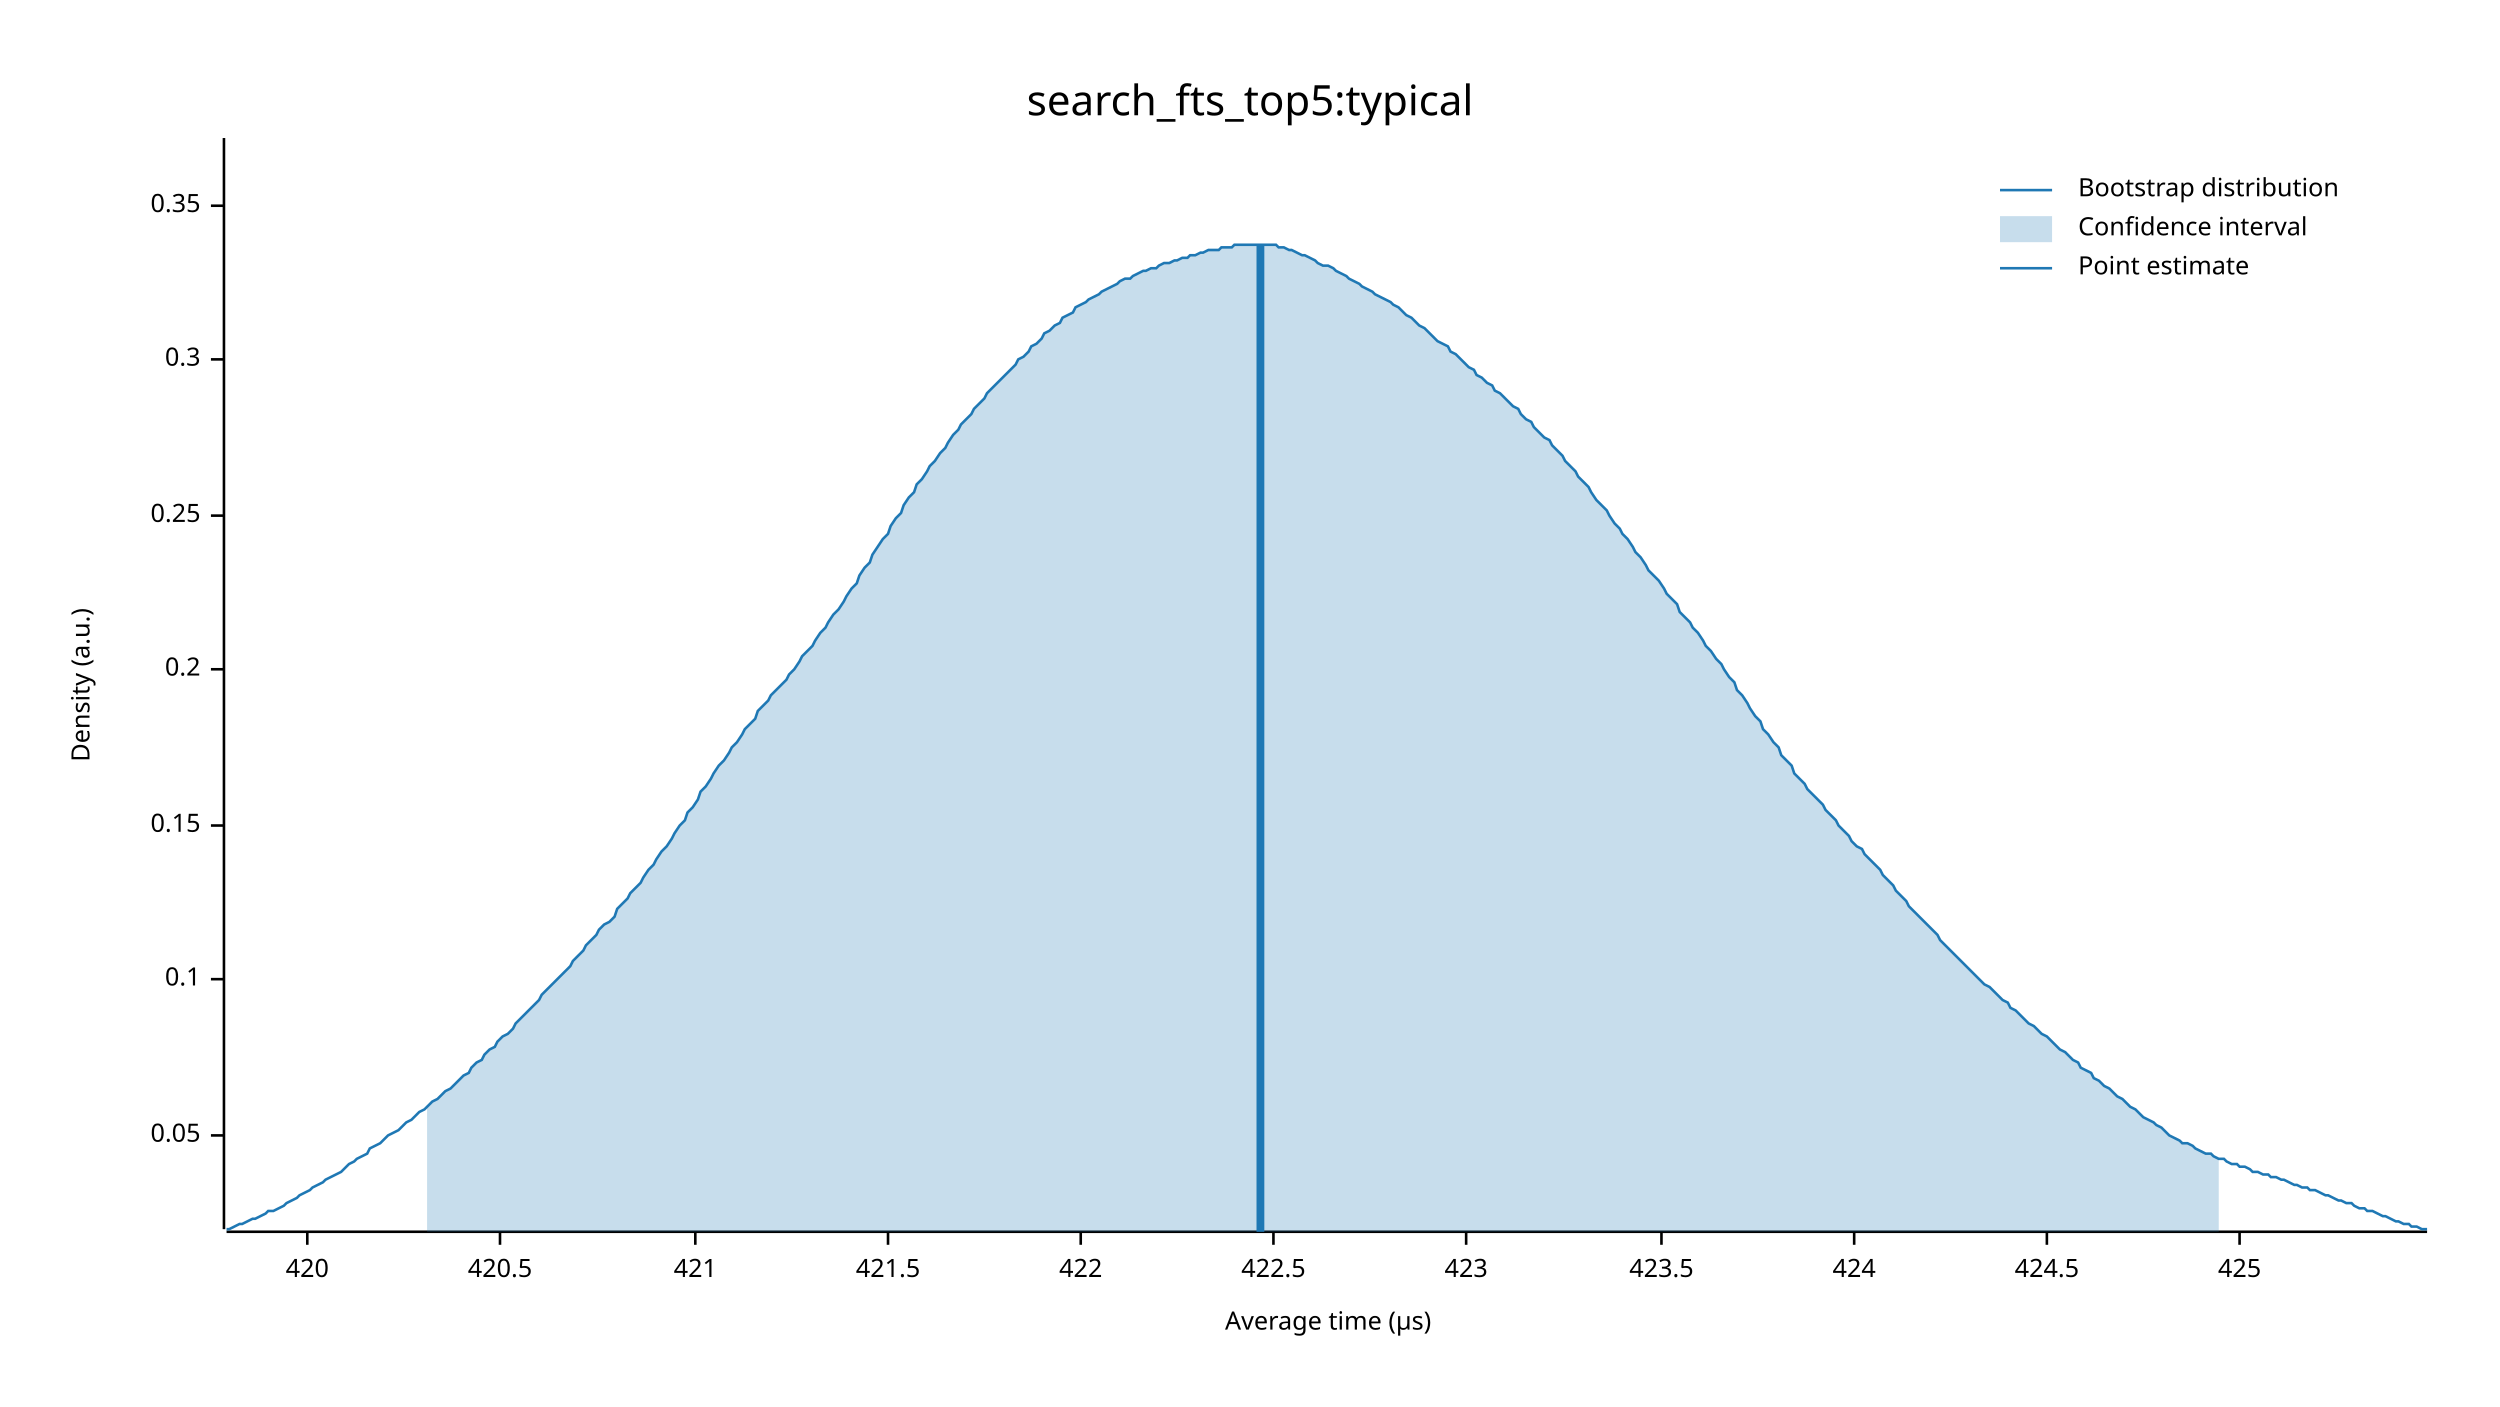
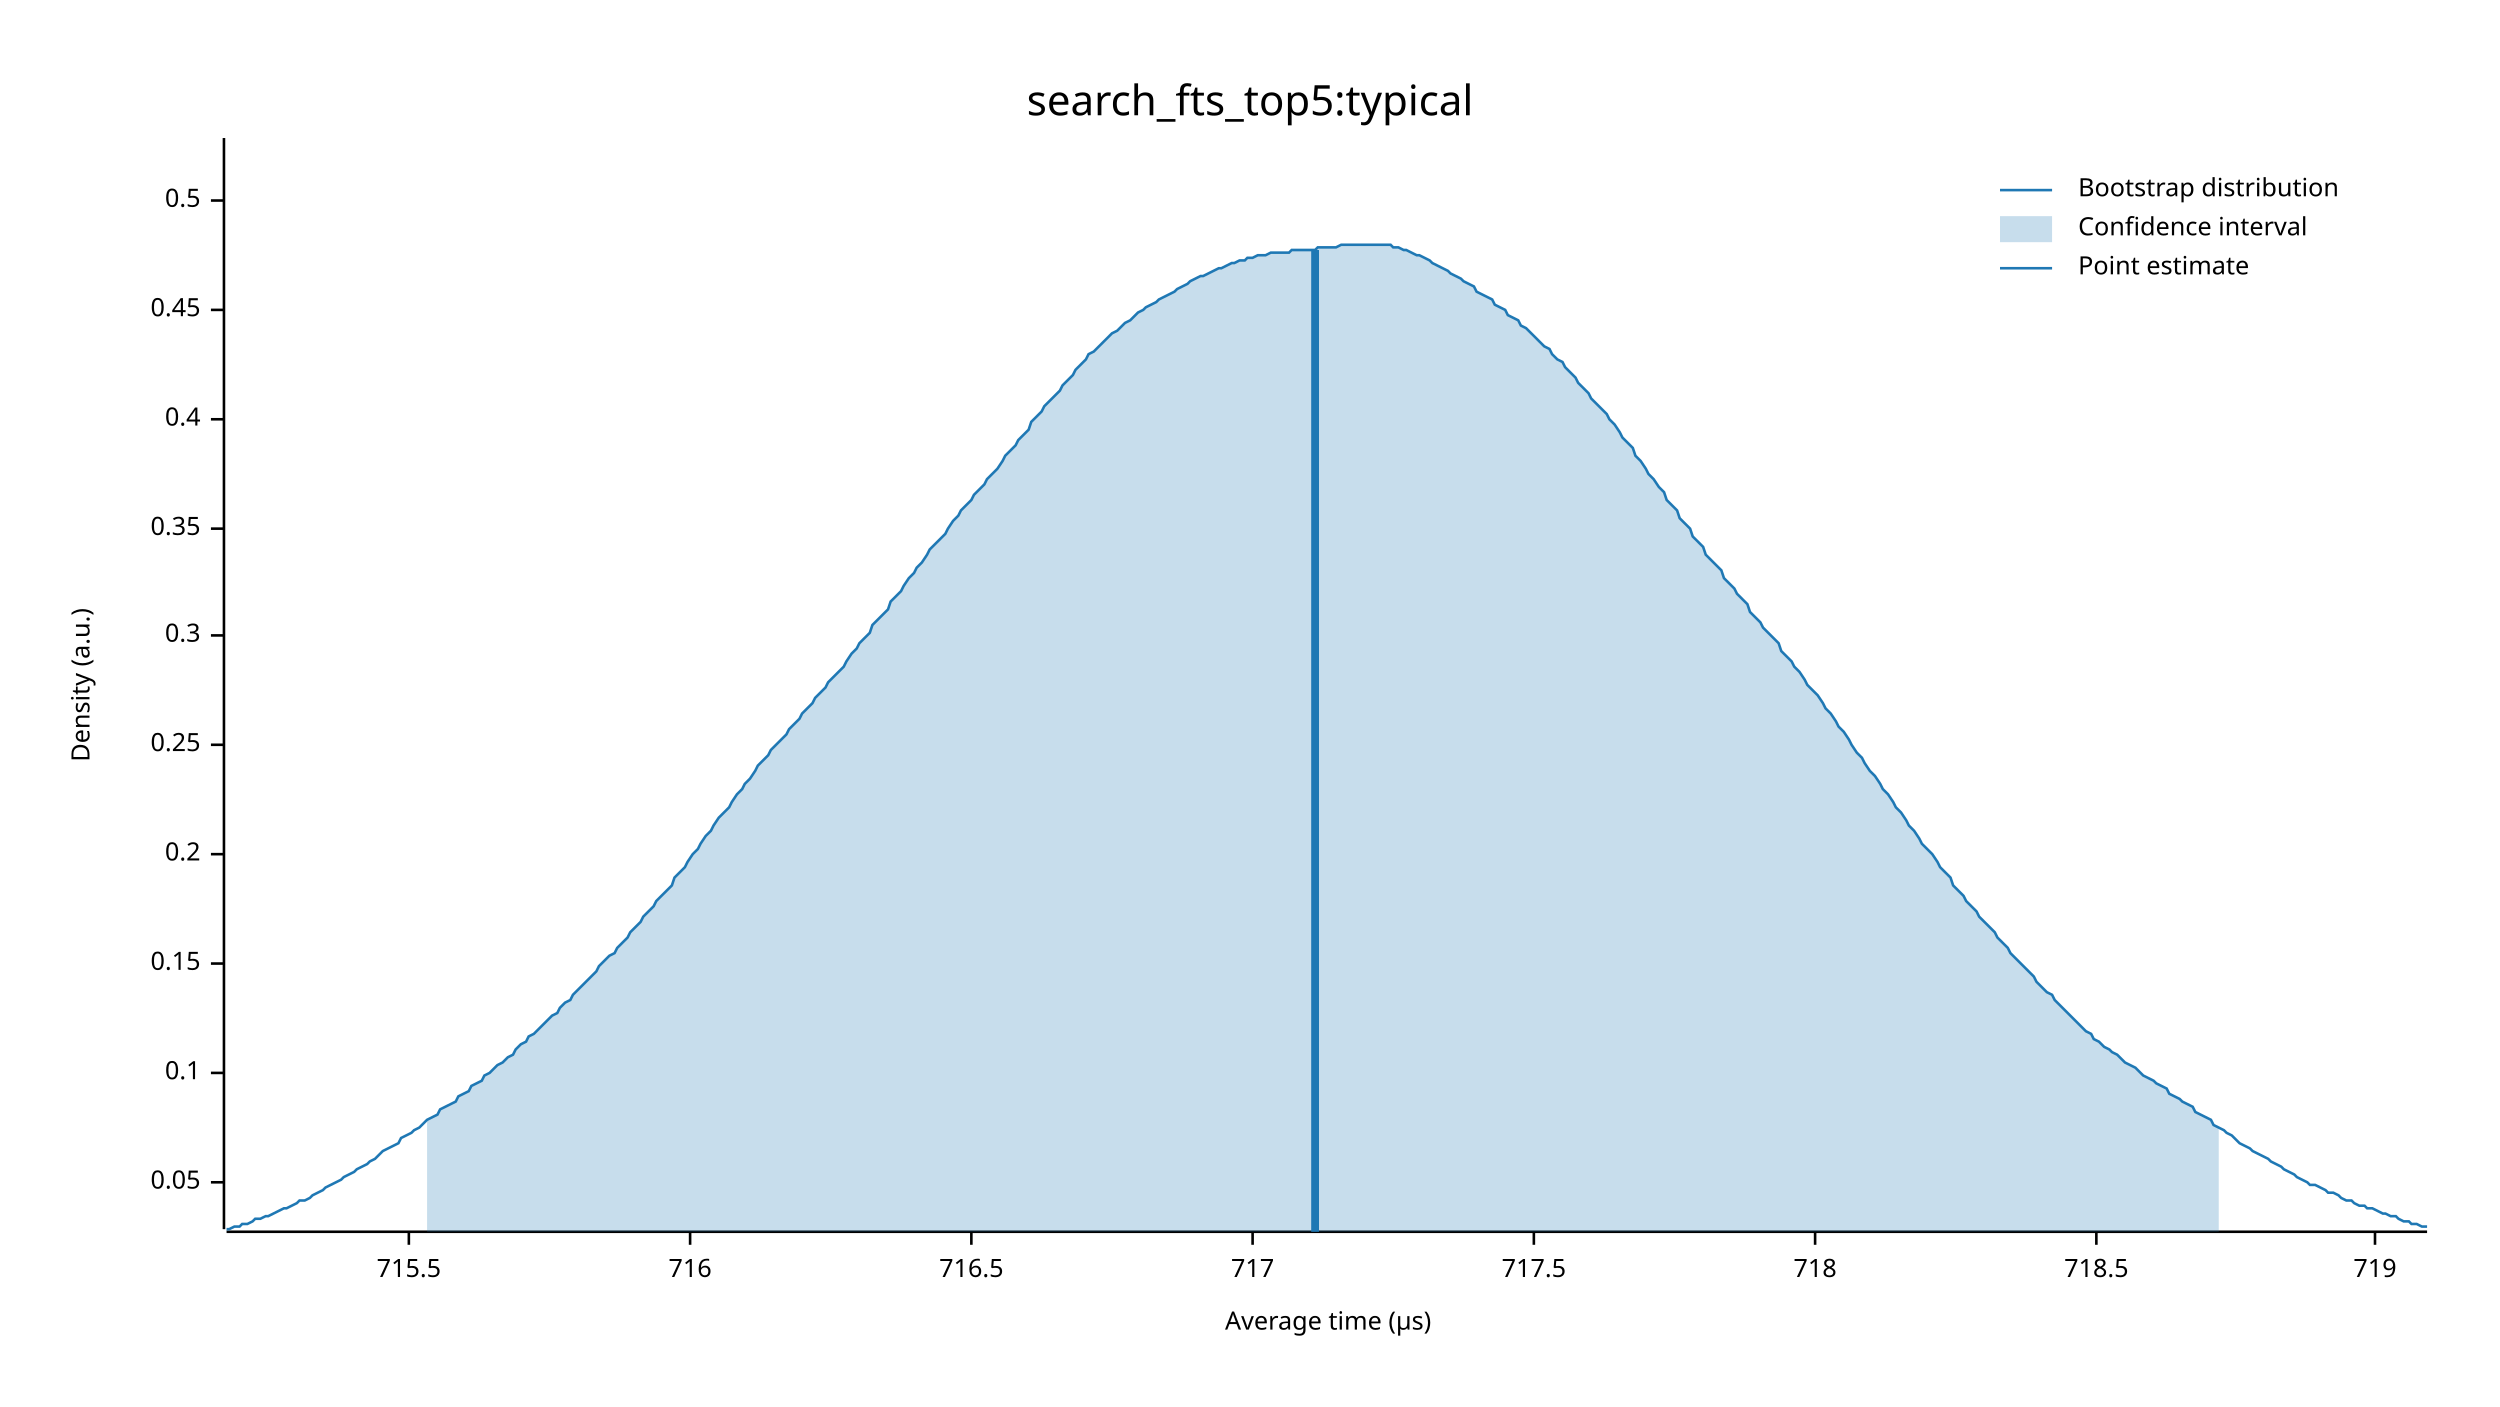
<svg xmlns="http://www.w3.org/2000/svg" width="960" height="540" viewBox="0 0 960 540">
  <text x="480" y="32" dy="0.76em" text-anchor="middle" font-family="sans-serif" font-size="16.129" opacity="1" fill="#000000">
search_fts_top5:typical
</text>
  <text x="27" y="263" dy="0.76em" text-anchor="middle" font-family="sans-serif" font-size="9.677" opacity="1" fill="#000000" transform="rotate(270, 27, 263)">
Density (a.u.)
</text>
  <text x="510" y="513" dy="-0.5ex" text-anchor="middle" font-family="sans-serif" font-size="9.677" opacity="1" fill="#000000">
Average time (µs)
</text>
  <polyline fill="none" opacity="1" stroke="#000000" stroke-width="1" points="86,53 86,472 " />
-   <text x="77" y="436" dy="0.5ex" text-anchor="end" font-family="sans-serif" font-size="9.677" opacity="1" fill="#000000">
+   <text x="77" y="454" dy="0.5ex" text-anchor="end" font-family="sans-serif" font-size="9.677" opacity="1" fill="#000000">
0.05
</text>
-   <polyline fill="none" opacity="1" stroke="#000000" stroke-width="1" points="81,436 86,436 " />
-   <text x="77" y="376" dy="0.5ex" text-anchor="end" font-family="sans-serif" font-size="9.677" opacity="1" fill="#000000">
+   <polyline fill="none" opacity="1" stroke="#000000" stroke-width="1" points="81,454 86,454 " />
+   <text x="77" y="412" dy="0.5ex" text-anchor="end" font-family="sans-serif" font-size="9.677" opacity="1" fill="#000000">
0.1
</text>
-   <polyline fill="none" opacity="1" stroke="#000000" stroke-width="1" points="81,376 86,376 " />
-   <text x="77" y="317" dy="0.5ex" text-anchor="end" font-family="sans-serif" font-size="9.677" opacity="1" fill="#000000">
+   <polyline fill="none" opacity="1" stroke="#000000" stroke-width="1" points="81,412 86,412 " />
+   <text x="77" y="370" dy="0.5ex" text-anchor="end" font-family="sans-serif" font-size="9.677" opacity="1" fill="#000000">
0.15
</text>
-   <polyline fill="none" opacity="1" stroke="#000000" stroke-width="1" points="81,317 86,317 " />
-   <text x="77" y="257" dy="0.5ex" text-anchor="end" font-family="sans-serif" font-size="9.677" opacity="1" fill="#000000">
+   <polyline fill="none" opacity="1" stroke="#000000" stroke-width="1" points="81,370 86,370 " />
+   <text x="77" y="328" dy="0.5ex" text-anchor="end" font-family="sans-serif" font-size="9.677" opacity="1" fill="#000000">
0.2
</text>
-   <polyline fill="none" opacity="1" stroke="#000000" stroke-width="1" points="81,257 86,257 " />
-   <text x="77" y="198" dy="0.5ex" text-anchor="end" font-family="sans-serif" font-size="9.677" opacity="1" fill="#000000">
+   <polyline fill="none" opacity="1" stroke="#000000" stroke-width="1" points="81,328 86,328 " />
+   <text x="77" y="286" dy="0.5ex" text-anchor="end" font-family="sans-serif" font-size="9.677" opacity="1" fill="#000000">
0.25
</text>
-   <polyline fill="none" opacity="1" stroke="#000000" stroke-width="1" points="81,198 86,198 " />
-   <text x="77" y="138" dy="0.5ex" text-anchor="end" font-family="sans-serif" font-size="9.677" opacity="1" fill="#000000">
+   <polyline fill="none" opacity="1" stroke="#000000" stroke-width="1" points="81,286 86,286 " />
+   <text x="77" y="244" dy="0.5ex" text-anchor="end" font-family="sans-serif" font-size="9.677" opacity="1" fill="#000000">
0.3
</text>
-   <polyline fill="none" opacity="1" stroke="#000000" stroke-width="1" points="81,138 86,138 " />
-   <text x="77" y="79" dy="0.5ex" text-anchor="end" font-family="sans-serif" font-size="9.677" opacity="1" fill="#000000">
+   <polyline fill="none" opacity="1" stroke="#000000" stroke-width="1" points="81,244 86,244 " />
+   <text x="77" y="203" dy="0.5ex" text-anchor="end" font-family="sans-serif" font-size="9.677" opacity="1" fill="#000000">
0.35
</text>
-   <polyline fill="none" opacity="1" stroke="#000000" stroke-width="1" points="81,79 86,79 " />
+   <polyline fill="none" opacity="1" stroke="#000000" stroke-width="1" points="81,203 86,203 " />
+   <text x="77" y="161" dy="0.5ex" text-anchor="end" font-family="sans-serif" font-size="9.677" opacity="1" fill="#000000">
+ 0.4
+ </text>
+   <polyline fill="none" opacity="1" stroke="#000000" stroke-width="1" points="81,161 86,161 " />
+   <text x="77" y="119" dy="0.5ex" text-anchor="end" font-family="sans-serif" font-size="9.677" opacity="1" fill="#000000">
+ 0.45
+ </text>
+   <polyline fill="none" opacity="1" stroke="#000000" stroke-width="1" points="81,119 86,119 " />
+   <text x="77" y="77" dy="0.5ex" text-anchor="end" font-family="sans-serif" font-size="9.677" opacity="1" fill="#000000">
+ 0.5
+ </text>
+   <polyline fill="none" opacity="1" stroke="#000000" stroke-width="1" points="81,77 86,77 " />
  <polyline fill="none" opacity="1" stroke="#000000" stroke-width="1" points="87,473 932,473 " />
-   <text x="118" y="483" dy="0.76em" text-anchor="middle" font-family="sans-serif" font-size="9.677" opacity="1" fill="#000000">
- 420
+   <text x="157" y="483" dy="0.76em" text-anchor="middle" font-family="sans-serif" font-size="9.677" opacity="1" fill="#000000">
+ 715.5
</text>
-   <polyline fill="none" opacity="1" stroke="#000000" stroke-width="1" points="118,473 118,478 " />
-   <text x="192" y="483" dy="0.76em" text-anchor="middle" font-family="sans-serif" font-size="9.677" opacity="1" fill="#000000">
- 420.5
+   <polyline fill="none" opacity="1" stroke="#000000" stroke-width="1" points="157,473 157,478 " />
+   <text x="265" y="483" dy="0.76em" text-anchor="middle" font-family="sans-serif" font-size="9.677" opacity="1" fill="#000000">
+ 716
</text>
-   <polyline fill="none" opacity="1" stroke="#000000" stroke-width="1" points="192,473 192,478 " />
-   <text x="267" y="483" dy="0.76em" text-anchor="middle" font-family="sans-serif" font-size="9.677" opacity="1" fill="#000000">
- 421
+   <polyline fill="none" opacity="1" stroke="#000000" stroke-width="1" points="265,473 265,478 " />
+   <text x="373" y="483" dy="0.76em" text-anchor="middle" font-family="sans-serif" font-size="9.677" opacity="1" fill="#000000">
+ 716.5
</text>
-   <polyline fill="none" opacity="1" stroke="#000000" stroke-width="1" points="267,473 267,478 " />
-   <text x="341" y="483" dy="0.76em" text-anchor="middle" font-family="sans-serif" font-size="9.677" opacity="1" fill="#000000">
- 421.5
+   <polyline fill="none" opacity="1" stroke="#000000" stroke-width="1" points="373,473 373,478 " />
+   <text x="481" y="483" dy="0.76em" text-anchor="middle" font-family="sans-serif" font-size="9.677" opacity="1" fill="#000000">
+ 717
</text>
-   <polyline fill="none" opacity="1" stroke="#000000" stroke-width="1" points="341,473 341,478 " />
-   <text x="415" y="483" dy="0.76em" text-anchor="middle" font-family="sans-serif" font-size="9.677" opacity="1" fill="#000000">
- 422
+   <polyline fill="none" opacity="1" stroke="#000000" stroke-width="1" points="481,473 481,478 " />
+   <text x="589" y="483" dy="0.76em" text-anchor="middle" font-family="sans-serif" font-size="9.677" opacity="1" fill="#000000">
+ 717.5
</text>
-   <polyline fill="none" opacity="1" stroke="#000000" stroke-width="1" points="415,473 415,478 " />
-   <text x="489" y="483" dy="0.76em" text-anchor="middle" font-family="sans-serif" font-size="9.677" opacity="1" fill="#000000">
- 422.5
+   <polyline fill="none" opacity="1" stroke="#000000" stroke-width="1" points="589,473 589,478 " />
+   <text x="697" y="483" dy="0.76em" text-anchor="middle" font-family="sans-serif" font-size="9.677" opacity="1" fill="#000000">
+ 718
</text>
-   <polyline fill="none" opacity="1" stroke="#000000" stroke-width="1" points="489,473 489,478 " />
-   <text x="563" y="483" dy="0.76em" text-anchor="middle" font-family="sans-serif" font-size="9.677" opacity="1" fill="#000000">
- 423
+   <polyline fill="none" opacity="1" stroke="#000000" stroke-width="1" points="697,473 697,478 " />
+   <text x="805" y="483" dy="0.76em" text-anchor="middle" font-family="sans-serif" font-size="9.677" opacity="1" fill="#000000">
+ 718.5
</text>
-   <polyline fill="none" opacity="1" stroke="#000000" stroke-width="1" points="563,473 563,478 " />
-   <text x="638" y="483" dy="0.76em" text-anchor="middle" font-family="sans-serif" font-size="9.677" opacity="1" fill="#000000">
- 423.5
+   <polyline fill="none" opacity="1" stroke="#000000" stroke-width="1" points="805,473 805,478 " />
+   <text x="912" y="483" dy="0.76em" text-anchor="middle" font-family="sans-serif" font-size="9.677" opacity="1" fill="#000000">
+ 719
</text>
-   <polyline fill="none" opacity="1" stroke="#000000" stroke-width="1" points="638,473 638,478 " />
-   <text x="712" y="483" dy="0.76em" text-anchor="middle" font-family="sans-serif" font-size="9.677" opacity="1" fill="#000000">
- 424
- </text>
-   <polyline fill="none" opacity="1" stroke="#000000" stroke-width="1" points="712,473 712,478 " />
-   <text x="786" y="483" dy="0.76em" text-anchor="middle" font-family="sans-serif" font-size="9.677" opacity="1" fill="#000000">
- 424.5
- </text>
-   <polyline fill="none" opacity="1" stroke="#000000" stroke-width="1" points="786,473 786,478 " />
-   <text x="860" y="483" dy="0.76em" text-anchor="middle" font-family="sans-serif" font-size="9.677" opacity="1" fill="#000000">
- 425
- </text>
-   <polyline fill="none" opacity="1" stroke="#000000" stroke-width="1" points="860,473 860,478 " />
-   <polyline fill="none" opacity="1" stroke="#1F78B4" stroke-width="1" points="87,472 88,472 90,471 92,470 93,470 95,469 97,468 98,468 100,467 102,466 103,465 105,465 107,464 109,463 110,462 112,461 114,460 115,459 117,458 119,457 120,456 122,455 124,454 125,453 127,452 129,451 131,450 132,449 134,447 136,446 137,445 139,444 141,443 142,441 144,440 146,439 147,438 149,436 151,435 153,434 154,433 156,431 158,430 159,429 161,427 163,426 164,425 166,423 168,422 169,421 171,419 173,418 175,416 176,415 178,413 180,412 181,410 183,408 185,407 186,405 188,403 190,402 191,400 193,398 195,397 197,395 198,393 200,391 202,389 203,388 205,386 207,384 208,382 210,380 212,378 214,376 215,375 217,373 219,371 220,369 222,367 224,365 225,363 227,361 229,359 230,357 232,355 234,354 236,352 237,349 239,347 241,345 242,343 244,341 246,339 247,337 249,334 251,332 252,330 254,327 256,325 258,322 259,320 261,317 263,315 264,312 266,310 268,307 269,304 271,302 273,299 274,297 276,294 278,292 280,289 281,287 283,285 285,282 286,280 288,278 290,276 291,273 293,271 295,269 296,267 298,265 300,263 302,261 303,259 305,257 307,254 308,252 310,250 312,248 313,246 315,243 317,241 318,239 320,236 322,234 324,231 325,229 327,226 329,224 330,221 332,218 334,216 335,213 337,210 339,207 341,205 342,202 344,199 346,197 347,194 349,191 351,189 352,186 354,184 356,181 357,179 359,177 361,174 363,172 364,170 366,167 368,165 369,163 371,161 373,159 374,157 376,155 378,153 379,151 381,149 383,147 385,145 386,144 388,142 390,140 391,138 393,137 395,135 396,133 398,132 400,130 401,128 403,127 405,125 407,124 408,122 410,121 412,120 413,118 415,117 417,116 418,115 420,114 422,113 423,112 425,111 427,110 429,109 430,108 432,107 434,107 435,106 437,105 439,104 440,104 442,103 444,103 445,102 447,101 449,101 451,100 452,100 454,99 456,99 457,98 459,98 461,97 462,97 464,96 466,96 468,96 469,95 471,95 473,95 474,94 476,94 478,94 479,94 481,94 483,94 484,94 486,94 488,94 490,94 491,95 493,95 495,96 496,96 498,97 500,98 501,98 503,99 505,100 506,101 508,102 510,102 512,103 513,104 515,105 517,106 518,107 520,108 522,109 523,110 525,111 527,112 528,113 530,114 532,115 534,116 535,117 537,118 539,120 540,121 542,122 544,124 545,125 547,126 549,128 550,129 552,131 554,132 556,133 557,135 559,136 561,138 562,139 564,141 566,142 567,144 569,145 571,147 573,148 574,150 576,151 578,153 579,154 581,156 583,157 584,159 586,161 588,162 589,164 591,166 593,168 595,169 596,171 598,173 600,175 601,177 603,179 605,181 606,183 608,185 610,187 611,189 613,192 615,194 617,196 618,198 620,201 622,203 623,205 625,207 627,210 628,212 630,214 632,217 633,219 635,221 637,223 639,226 640,228 642,230 644,232 645,235 647,237 649,239 650,241 652,243 654,246 655,248 657,250 659,253 661,255 662,257 664,260 666,262 667,265 669,267 671,270 672,272 674,275 676,277 677,280 679,282 681,285 683,287 684,290 686,292 688,294 689,297 691,299 693,301 694,303 696,305 698,307 700,309 701,311 703,313 705,315 706,317 708,319 710,321 711,323 713,325 715,326 716,328 718,330 720,332 722,334 723,336 725,338 727,340 728,342 730,344 732,346 733,348 735,350 737,352 738,353 740,355 742,357 744,359 745,361 747,363 749,365 750,366 752,368 754,370 755,371 757,373 759,375 760,376 762,378 764,379 766,381 767,382 769,384 771,385 772,387 774,388 776,390 777,391 779,393 781,394 782,395 784,397 786,398 788,400 789,401 791,403 793,404 794,405 796,407 798,408 799,410 801,411 803,412 804,414 806,415 808,417 810,418 811,419 813,421 815,422 816,423 818,425 820,426 821,427 823,429 825,430 827,431 828,432 830,433 832,435 833,436 835,437 837,438 838,439 840,439 842,440 843,441 845,442 847,443 849,443 850,444 852,445 854,445 855,446 857,447 859,447 860,448 862,448 864,449 865,450 867,450 869,451 871,451 872,452 874,452 876,453 877,453 879,454 881,455 882,455 884,456 886,456 887,457 889,457 891,458 893,459 894,459 896,460 898,461 899,461 901,462 903,462 904,463 906,464 908,464 909,465 911,465 913,466 915,467 916,467 918,468 920,469 921,469 923,470 925,470 926,471 928,471 930,472 932,472 " />
-   <polygon opacity="0.25" fill="#1F78B4" points="164,425 166,423 168,422 169,421 171,419 173,418 175,416 176,415 178,413 180,412 181,410 183,408 185,407 186,405 188,403 190,402 191,400 193,398 195,397 197,395 198,393 200,391 202,389 203,388 205,386 207,384 208,382 210,380 212,378 214,376 215,375 217,373 219,371 220,369 222,367 224,365 225,363 227,361 229,359 230,357 232,355 234,354 236,352 237,349 239,347 241,345 242,343 244,341 246,339 247,337 249,334 251,332 252,330 254,327 256,325 258,322 259,320 261,317 263,315 264,312 266,310 268,307 269,304 271,302 273,299 274,297 276,294 278,292 280,289 281,287 283,285 285,282 286,280 288,278 290,276 291,273 293,271 295,269 296,267 298,265 300,263 302,261 303,259 305,257 307,254 308,252 310,250 312,248 313,246 315,243 317,241 318,239 320,236 322,234 324,231 325,229 327,226 329,224 330,221 332,218 334,216 335,213 337,210 339,207 341,205 342,202 344,199 346,197 347,194 349,191 351,189 352,186 354,184 356,181 357,179 359,177 361,174 363,172 364,170 366,167 368,165 369,163 371,161 373,159 374,157 376,155 378,153 379,151 381,149 383,147 385,145 386,144 388,142 390,140 391,138 393,137 395,135 396,133 398,132 400,130 401,128 403,127 405,125 407,124 408,122 410,121 412,120 413,118 415,117 417,116 418,115 420,114 422,113 423,112 425,111 427,110 429,109 430,108 432,107 434,107 435,106 437,105 439,104 440,104 442,103 444,103 445,102 447,101 449,101 451,100 452,100 454,99 456,99 457,98 459,98 461,97 462,97 464,96 466,96 468,96 469,95 471,95 473,95 474,94 476,94 478,94 479,94 481,94 483,94 484,94 486,94 488,94 490,94 491,95 493,95 495,96 496,96 498,97 500,98 501,98 503,99 505,100 506,101 508,102 510,102 512,103 513,104 515,105 517,106 518,107 520,108 522,109 523,110 525,111 527,112 528,113 530,114 532,115 534,116 535,117 537,118 539,120 540,121 542,122 544,124 545,125 547,126 549,128 550,129 552,131 554,132 556,133 557,135 559,136 561,138 562,139 564,141 566,142 567,144 569,145 571,147 573,148 574,150 576,151 578,153 579,154 581,156 583,157 584,159 586,161 588,162 589,164 591,166 593,168 595,169 596,171 598,173 600,175 601,177 603,179 605,181 606,183 608,185 610,187 611,189 613,192 615,194 617,196 618,198 620,201 622,203 623,205 625,207 627,210 628,212 630,214 632,217 633,219 635,221 637,223 639,226 640,228 642,230 644,232 645,235 647,237 649,239 650,241 652,243 654,246 655,248 657,250 659,253 661,255 662,257 664,260 666,262 667,265 669,267 671,270 672,272 674,275 676,277 677,280 679,282 681,285 683,287 684,290 686,292 688,294 689,297 691,299 693,301 694,303 696,305 698,307 700,309 701,311 703,313 705,315 706,317 708,319 710,321 711,323 713,325 715,326 716,328 718,330 720,332 722,334 723,336 725,338 727,340 728,342 730,344 732,346 733,348 735,350 737,352 738,353 740,355 742,357 744,359 745,361 747,363 749,365 750,366 752,368 754,370 755,371 757,373 759,375 760,376 762,378 764,379 766,381 767,382 769,384 771,385 772,387 774,388 776,390 777,391 779,393 781,394 782,395 784,397 786,398 788,400 789,401 791,403 793,404 794,405 796,407 798,408 799,410 801,411 803,412 804,414 806,415 808,417 810,418 811,419 813,421 815,422 816,423 818,425 820,426 821,427 823,429 825,430 827,431 828,432 830,433 832,435 833,436 835,437 837,438 838,439 840,439 842,440 843,441 845,442 847,443 849,443 850,444 852,445 852,473 164,473 " />
-   <polyline fill="none" opacity="1" stroke="#1F78B4" stroke-width="3" points="484,473 484,94 " />
+   <polyline fill="none" opacity="1" stroke="#000000" stroke-width="1" points="912,473 912,478 " />
+   <polyline fill="none" opacity="1" stroke="#1F78B4" stroke-width="1" points="87,472 88,472 90,471 92,471 93,470 95,470 97,469 98,468 100,468 102,467 103,467 105,466 107,465 109,464 110,464 112,463 114,462 115,461 117,461 119,460 120,459 122,458 124,457 125,456 127,455 129,454 131,453 132,452 134,451 136,450 137,449 139,448 141,447 142,446 144,445 146,443 147,442 149,441 151,440 153,439 154,437 156,436 158,435 159,434 161,433 163,431 164,430 166,429 168,428 169,426 171,425 173,424 175,423 176,421 178,420 180,419 181,417 183,416 185,415 186,413 188,412 190,410 191,409 193,408 195,406 197,405 198,403 200,401 202,400 203,398 205,397 207,395 208,394 210,392 212,390 214,389 215,387 217,385 219,384 220,382 222,380 224,378 225,377 227,375 229,373 230,371 232,369 234,367 236,366 237,364 239,362 241,360 242,358 244,356 246,354 247,352 249,350 251,348 252,346 254,344 256,342 258,340 259,337 261,335 263,333 264,331 266,328 268,326 269,324 271,321 273,319 274,317 276,314 278,312 280,310 281,308 283,305 285,303 286,301 288,299 290,296 291,294 293,292 295,290 296,288 298,286 300,284 302,282 303,280 305,278 307,276 308,274 310,272 312,270 313,268 315,266 317,264 318,262 320,260 322,258 324,256 325,254 327,251 329,249 330,247 332,245 334,243 335,240 337,238 339,236 341,234 342,231 344,229 346,227 347,225 349,222 351,220 352,218 354,216 356,213 357,211 359,209 361,207 363,205 364,203 366,200 368,198 369,196 371,194 373,192 374,190 376,188 378,186 379,184 381,182 383,180 385,177 386,175 388,173 390,171 391,169 393,167 395,165 396,162 398,160 400,158 401,156 403,154 405,152 407,150 408,148 410,146 412,144 413,142 415,140 417,138 418,136 420,135 422,133 423,132 425,130 427,128 429,127 430,126 432,124 434,123 435,122 437,120 439,119 440,118 442,117 444,116 445,115 447,114 449,113 451,112 452,111 454,110 456,109 457,108 459,107 461,106 462,106 464,105 466,104 468,103 469,103 471,102 473,101 474,101 476,100 478,100 479,99 481,99 483,98 484,98 486,98 488,97 490,97 491,97 493,97 495,97 496,96 498,96 500,96 501,96 503,96 505,96 506,95 508,95 510,95 512,95 513,95 515,94 517,94 518,94 520,94 522,94 523,94 525,94 527,94 528,94 530,94 532,94 534,94 535,95 537,95 539,96 540,96 542,97 544,98 545,98 547,99 549,100 550,101 552,102 554,103 556,104 557,105 559,106 561,107 562,108 564,109 566,110 567,112 569,113 571,114 573,115 574,117 576,118 578,119 579,121 581,122 583,123 584,125 586,126 588,128 589,129 591,131 593,133 595,134 596,136 598,138 600,139 601,141 603,143 605,145 606,147 608,149 610,151 611,153 613,155 615,157 617,159 618,161 620,163 622,166 623,168 625,170 627,172 628,175 630,177 632,180 633,182 635,184 637,187 639,189 640,192 642,194 644,196 645,199 647,201 649,203 650,206 652,208 654,210 655,213 657,215 659,217 661,219 662,222 664,224 666,226 667,228 669,230 671,232 672,235 674,237 676,239 677,241 679,243 681,245 683,247 684,250 686,252 688,254 689,256 691,258 693,261 694,263 696,265 698,267 700,270 701,272 703,274 705,277 706,279 708,281 710,284 711,286 713,289 715,291 716,293 718,296 720,298 722,301 723,303 725,305 727,308 728,310 730,312 732,315 733,317 735,319 737,322 738,324 740,326 742,328 744,331 745,333 747,335 749,337 750,340 752,342 754,344 755,346 757,348 759,350 760,352 762,354 764,356 766,358 767,360 769,362 771,364 772,366 774,368 776,370 777,371 779,373 781,375 782,377 784,379 786,381 788,382 789,384 791,386 793,388 794,389 796,391 798,393 799,394 801,396 803,397 804,399 806,400 808,402 810,403 811,404 813,405 815,407 816,408 818,409 820,410 821,411 823,413 825,414 827,415 828,416 830,417 832,418 833,420 835,421 837,422 838,423 840,424 842,425 843,427 845,428 847,429 849,430 850,432 852,433 854,434 855,435 857,436 859,438 860,439 862,440 864,441 865,442 867,443 869,444 871,445 872,446 874,447 876,448 877,449 879,450 881,451 882,452 884,453 886,454 887,455 889,455 891,456 893,457 894,458 896,458 898,459 899,460 901,461 903,461 904,462 906,463 908,463 909,464 911,464 913,465 915,466 916,466 918,467 920,467 921,468 923,469 925,469 926,470 928,470 930,471 932,471 " />
+   <polygon opacity="0.25" fill="#1F78B4" points="164,430 166,429 168,428 169,426 171,425 173,424 175,423 176,421 178,420 180,419 181,417 183,416 185,415 186,413 188,412 190,410 191,409 193,408 195,406 197,405 198,403 200,401 202,400 203,398 205,397 207,395 208,394 210,392 212,390 214,389 215,387 217,385 219,384 220,382 222,380 224,378 225,377 227,375 229,373 230,371 232,369 234,367 236,366 237,364 239,362 241,360 242,358 244,356 246,354 247,352 249,350 251,348 252,346 254,344 256,342 258,340 259,337 261,335 263,333 264,331 266,328 268,326 269,324 271,321 273,319 274,317 276,314 278,312 280,310 281,308 283,305 285,303 286,301 288,299 290,296 291,294 293,292 295,290 296,288 298,286 300,284 302,282 303,280 305,278 307,276 308,274 310,272 312,270 313,268 315,266 317,264 318,262 320,260 322,258 324,256 325,254 327,251 329,249 330,247 332,245 334,243 335,240 337,238 339,236 341,234 342,231 344,229 346,227 347,225 349,222 351,220 352,218 354,216 356,213 357,211 359,209 361,207 363,205 364,203 366,200 368,198 369,196 371,194 373,192 374,190 376,188 378,186 379,184 381,182 383,180 385,177 386,175 388,173 390,171 391,169 393,167 395,165 396,162 398,160 400,158 401,156 403,154 405,152 407,150 408,148 410,146 412,144 413,142 415,140 417,138 418,136 420,135 422,133 423,132 425,130 427,128 429,127 430,126 432,124 434,123 435,122 437,120 439,119 440,118 442,117 444,116 445,115 447,114 449,113 451,112 452,111 454,110 456,109 457,108 459,107 461,106 462,106 464,105 466,104 468,103 469,103 471,102 473,101 474,101 476,100 478,100 479,99 481,99 483,98 484,98 486,98 488,97 490,97 491,97 493,97 495,97 496,96 498,96 500,96 501,96 503,96 505,96 506,95 508,95 510,95 512,95 513,95 515,94 517,94 518,94 520,94 522,94 523,94 525,94 527,94 528,94 530,94 532,94 534,94 535,95 537,95 539,96 540,96 542,97 544,98 545,98 547,99 549,100 550,101 552,102 554,103 556,104 557,105 559,106 561,107 562,108 564,109 566,110 567,112 569,113 571,114 573,115 574,117 576,118 578,119 579,121 581,122 583,123 584,125 586,126 588,128 589,129 591,131 593,133 595,134 596,136 598,138 600,139 601,141 603,143 605,145 606,147 608,149 610,151 611,153 613,155 615,157 617,159 618,161 620,163 622,166 623,168 625,170 627,172 628,175 630,177 632,180 633,182 635,184 637,187 639,189 640,192 642,194 644,196 645,199 647,201 649,203 650,206 652,208 654,210 655,213 657,215 659,217 661,219 662,222 664,224 666,226 667,228 669,230 671,232 672,235 674,237 676,239 677,241 679,243 681,245 683,247 684,250 686,252 688,254 689,256 691,258 693,261 694,263 696,265 698,267 700,270 701,272 703,274 705,277 706,279 708,281 710,284 711,286 713,289 715,291 716,293 718,296 720,298 722,301 723,303 725,305 727,308 728,310 730,312 732,315 733,317 735,319 737,322 738,324 740,326 742,328 744,331 745,333 747,335 749,337 750,340 752,342 754,344 755,346 757,348 759,350 760,352 762,354 764,356 766,358 767,360 769,362 771,364 772,366 774,368 776,370 777,371 779,373 781,375 782,377 784,379 786,381 788,382 789,384 791,386 793,388 794,389 796,391 798,393 799,394 801,396 803,397 804,399 806,400 808,402 810,403 811,404 813,405 815,407 816,408 818,409 820,410 821,411 823,413 825,414 827,415 828,416 830,417 832,418 833,420 835,421 837,422 838,423 840,424 842,425 843,427 845,428 847,429 849,430 850,432 852,433 852,473 164,473 " />
+   <polyline fill="none" opacity="1" stroke="#1F78B4" stroke-width="3" points="505,473 505,96 " />
  <text x="798" y="68" dy="0.76em" text-anchor="start" font-family="sans-serif" font-size="9.677" opacity="1" fill="#000000">
Bootstrap distribution
</text>
  <text x="798" y="83" dy="0.76em" text-anchor="start" font-family="sans-serif" font-size="9.677" opacity="1" fill="#000000">
Confidence interval
</text>
  <text x="798" y="98" dy="0.76em" text-anchor="start" font-family="sans-serif" font-size="9.677" opacity="1" fill="#000000">
Point estimate
</text>
  <polyline fill="none" opacity="1" stroke="#1F78B4" stroke-width="1" points="768,73 788,73 " />
  <rect x="768" y="83" width="20" height="10" opacity="0.25" fill="#1F78B4" stroke="none" />
  <polyline fill="none" opacity="1" stroke="#1F78B4" stroke-width="1" points="768,103 788,103 " />
</svg>
